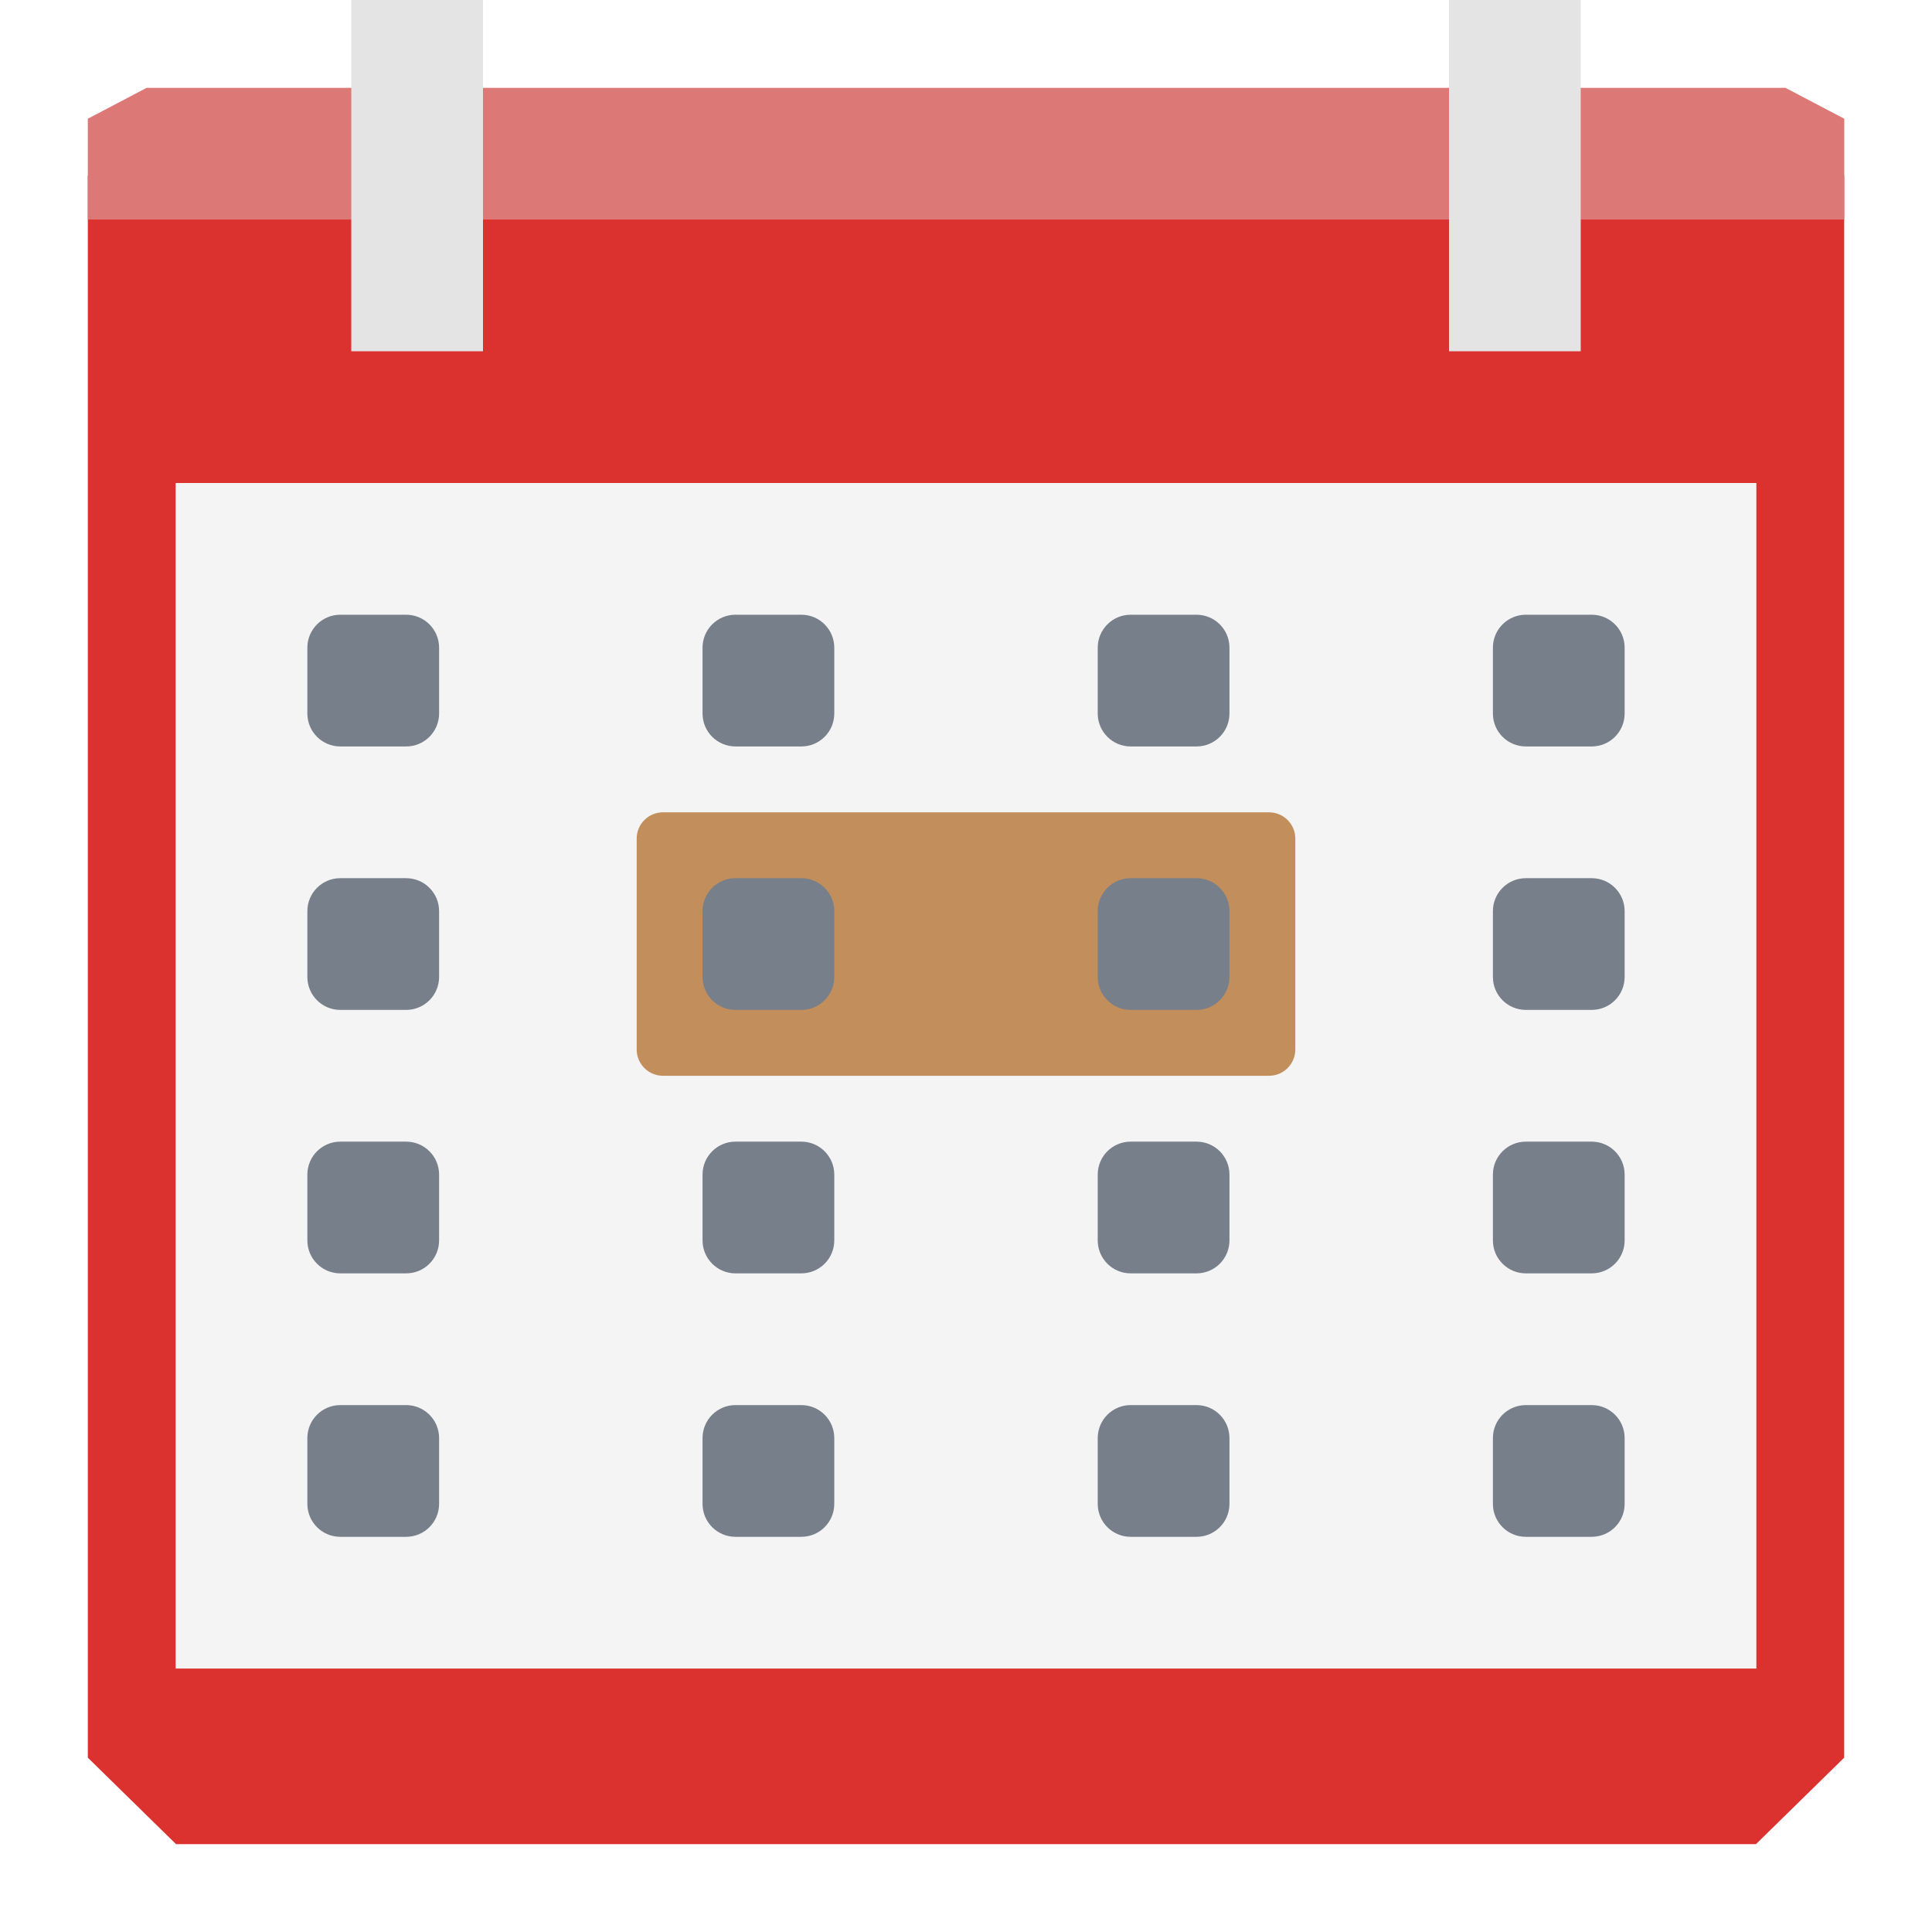
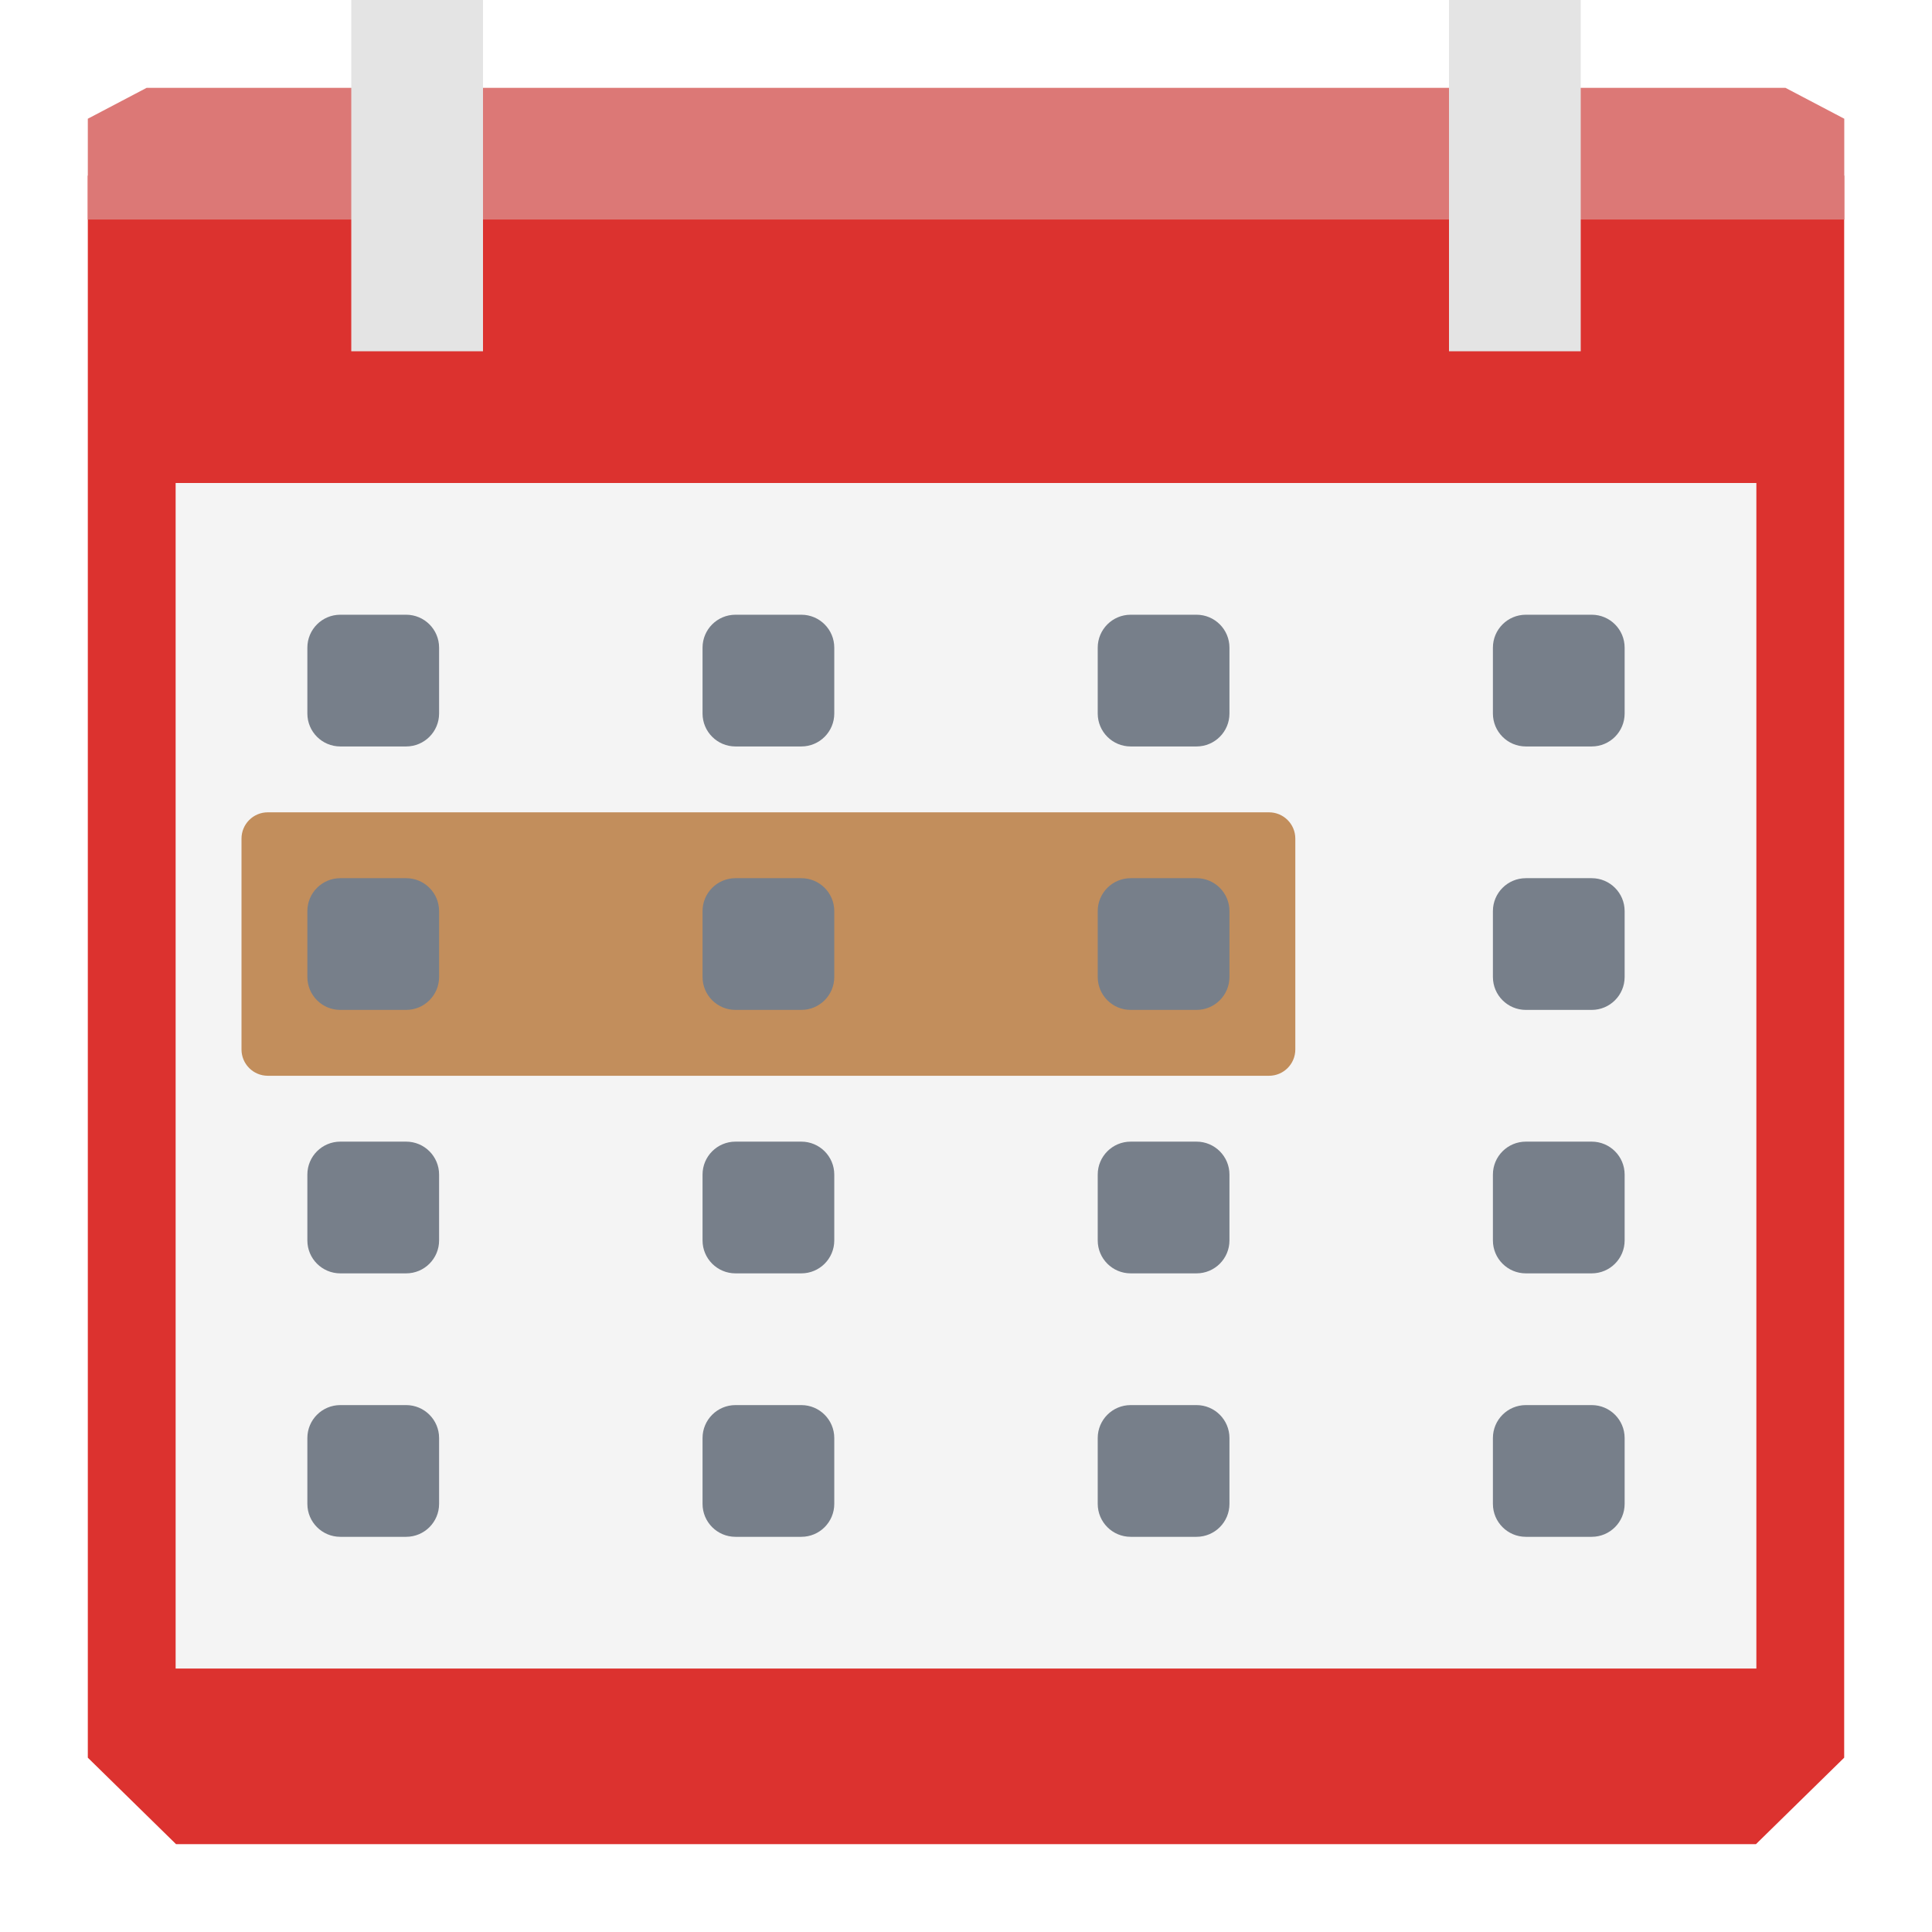
<svg xmlns="http://www.w3.org/2000/svg" width="22" height="22" id="svg13094" version="1.1">
  <defs id="defs13096" />
  <path style="color:#000000;display:inline;overflow:visible;visibility:visible;fill:#dc322f;fill-opacity:1;fill-rule:nonzero;stroke:none;stroke-width:2.286;marker:none;enable-background:accumulate" d="M 1,2 1,5.612 1,20.015 2.005,21 19.995,21 21,20.015 21,5.612 21,2 11,2 Z" id="rect4519" />
  <path style="color:#000000;display:inline;overflow:visible;visibility:visible;fill:#f4f4f4;fill-opacity:1;fill-rule:nonzero;stroke:none;stroke-width:1;marker:none;enable-background:accumulate" d="M 2,5.5 2,19 20,19 20,5.5 Z" id="path4577" />
-   <path style="color:#000000;font-style:normal;font-variant:normal;font-weight:normal;font-stretch:normal;font-size:medium;line-height:normal;font-family:sans-serif;text-indent:0;text-align:start;text-decoration:none;text-decoration-line:none;text-decoration-style:solid;text-decoration-color:#000000;letter-spacing:normal;word-spacing:normal;text-transform:none;direction:ltr;block-progression:tb;writing-mode:lr-tb;baseline-shift:baseline;text-anchor:start;white-space:normal;clip-rule:nonzero;display:inline;overflow:visible;visibility:visible;opacity:1;isolation:auto;mix-blend-mode:normal;color-interpolation:sRGB;color-interpolation-filters:linearRGB;solid-color:#000000;solid-opacity:1;fill:#c28e5c;fill-opacity:1;fill-rule:nonzero;stroke:none;stroke-width:1.6;stroke-linecap:butt;stroke-linejoin:round;stroke-miterlimit:4;stroke-dasharray:none;stroke-dashoffset:0;stroke-opacity:1;color-rendering:auto;image-rendering:auto;shape-rendering:auto;text-rendering:auto;enable-background:accumulate" d="m 7.55,9.25 c -0.166,-1.96e-4 -0.3,0.134 -0.3,0.3 l 0,2.4 c -1.5e-4,0.166 0.134,0.3 0.3,0.3 l 6.9,0 c 0.166,1.8e-4 0.3,-0.134 0.3,-0.3 l 0,-2.4 c 1.87e-4,-0.166 -0.134,-0.3 -0.3,-0.3 z" id="rect4169" />
+   <path style="color:#000000;font-style:normal;font-variant:normal;font-weight:normal;font-stretch:normal;font-size:medium;line-height:normal;font-family:sans-serif;text-indent:0;text-align:start;text-decoration:none;text-decoration-line:none;text-decoration-style:solid;text-decoration-color:#000000;letter-spacing:normal;word-spacing:normal;text-transform:none;direction:ltr;block-progression:tb;writing-mode:lr-tb;baseline-shift:baseline;text-anchor:start;white-space:normal;clip-rule:nonzero;display:inline;overflow:visible;visibility:visible;opacity:1;isolation:auto;mix-blend-mode:normal;color-interpolation:sRGB;color-interpolation-filters:linearRGB;solid-color:#000000;solid-opacity:1;fill:#c28e5c;fill-opacity:1;fill-rule:nonzero;stroke:none;stroke-width:1.6;stroke-linecap:butt;stroke-linejoin:round;stroke-miterlimit:4;stroke-dasharray:none;stroke-dashoffset:0;stroke-opacity:1;color-rendering:auto;image-rendering:auto;shape-rendering:auto;text-rendering:auto;enable-background:accumulate" d="m 3.05,9.25 c -0.166,-1.96e-4 -0.3,0.134 -0.3,0.3 l 0,2.4 c -1.5e-4,0.166 0.134,0.3 0.3,0.3 l 11.4,0 c 0.166,1.8e-4 0.3,-0.134 0.3,-0.3 l 0,-2.4 c 1.87e-4,-0.166 -0.134,-0.3 -0.3,-0.3 z" id="rect4169" />
  <path style="color:#000000;display:inline;overflow:visible;visibility:visible;fill:#dc7876;fill-opacity:1;fill-rule:nonzero;stroke:none;marker:none;enable-background:accumulate" d="m 1.67,1 -0.67,0.352 0,1.148 5.836,0 6.55,0 7.615,0 0,-1.148 -0.67,-0.352 -6.945,0 -6.55,0 z" id="path6688" />
  <rect style="color:#000000;display:inline;overflow:visible;visibility:visible;fill:#e4e4e4;fill-opacity:1;fill-rule:nonzero;stroke:none;stroke-width:2.286;marker:none;enable-background:accumulate" id="rect3872" width="1.5" height="4" x="4" y="0" />
  <rect style="opacity:1;fill:#777f8a;fill-opacity:1;fill-rule:nonzero;stroke:none;stroke-width:2;stroke-linecap:butt;stroke-linejoin:round;stroke-miterlimit:4;stroke-dasharray:none;stroke-dashoffset:0;stroke-opacity:1" id="rect4425-0" width="1.5" height="1.5" x="17" y="16" rx="0.375" ry="0.375" />
  <rect style="opacity:1;fill:#777f8a;fill-opacity:1;fill-rule:nonzero;stroke:none;stroke-width:2;stroke-linecap:butt;stroke-linejoin:round;stroke-miterlimit:4;stroke-dasharray:none;stroke-dashoffset:0;stroke-opacity:1" id="rect4425-70" width="1.5" height="1.5" x="12.5" y="16" rx="0.375" ry="0.375" />
  <rect style="opacity:1;fill:#777f8a;fill-opacity:1;fill-rule:nonzero;stroke:none;stroke-width:2;stroke-linecap:butt;stroke-linejoin:round;stroke-miterlimit:4;stroke-dasharray:none;stroke-dashoffset:0;stroke-opacity:1" id="rect4425-41" width="1.5" height="1.5" x="8" y="16" rx="0.375" ry="0.375" />
  <rect style="opacity:1;fill:#777f8a;fill-opacity:1;fill-rule:nonzero;stroke:none;stroke-width:2;stroke-linecap:butt;stroke-linejoin:round;stroke-miterlimit:4;stroke-dasharray:none;stroke-dashoffset:0;stroke-opacity:1" id="rect4425-0-7" width="1.5" height="1.5" x="17" y="7" rx="0.375" ry="0.375" />
  <rect style="opacity:1;fill:#777f8a;fill-opacity:1;fill-rule:nonzero;stroke:none;stroke-width:2;stroke-linecap:butt;stroke-linejoin:round;stroke-miterlimit:4;stroke-dasharray:none;stroke-dashoffset:0;stroke-opacity:1" id="rect4425-70-9" width="1.5" height="1.5" x="12.5" y="7" rx="0.375" ry="0.375" />
  <rect style="opacity:1;fill:#777f8a;fill-opacity:1;fill-rule:nonzero;stroke:none;stroke-width:2;stroke-linecap:butt;stroke-linejoin:round;stroke-miterlimit:4;stroke-dasharray:none;stroke-dashoffset:0;stroke-opacity:1" id="rect4425-41-8" width="1.5" height="1.5" x="8" y="7" rx="0.375" ry="0.375" />
  <rect style="opacity:1;fill:#777f8a;fill-opacity:1;fill-rule:nonzero;stroke:none;stroke-width:2;stroke-linecap:butt;stroke-linejoin:round;stroke-miterlimit:4;stroke-dasharray:none;stroke-dashoffset:0;stroke-opacity:1" id="rect4425-0-7-9" width="1.5" height="1.5" x="17" y="10" rx="0.375" ry="0.375" />
  <g id="g4446">
    <rect ry="0.375" rx="0.375" y="10" x="12.5" height="1.5" width="1.5" id="rect4425-70-9-7" style="opacity:1;fill:#777f8a;fill-opacity:1;fill-rule:nonzero;stroke:none;stroke-width:2;stroke-linecap:butt;stroke-linejoin:round;stroke-miterlimit:4;stroke-dasharray:none;stroke-dashoffset:0;stroke-opacity:1" />
    <rect ry="0.375" rx="0.375" y="10" x="8" height="1.5" width="1.5" id="rect4425-41-8-0" style="opacity:1;fill:#777f8a;fill-opacity:1;fill-rule:nonzero;stroke:none;stroke-width:2;stroke-linecap:butt;stroke-linejoin:round;stroke-miterlimit:4;stroke-dasharray:none;stroke-dashoffset:0;stroke-opacity:1" />
  </g>
  <rect style="opacity:1;fill:#777f8a;fill-opacity:1;fill-rule:nonzero;stroke:none;stroke-width:2;stroke-linecap:butt;stroke-linejoin:round;stroke-miterlimit:4;stroke-dasharray:none;stroke-dashoffset:0;stroke-opacity:1" id="rect4425-0-1" width="1.5" height="1.5" x="17" y="13" rx="0.375" ry="0.375" />
  <rect style="opacity:1;fill:#777f8a;fill-opacity:1;fill-rule:nonzero;stroke:none;stroke-width:2;stroke-linecap:butt;stroke-linejoin:round;stroke-miterlimit:4;stroke-dasharray:none;stroke-dashoffset:0;stroke-opacity:1" id="rect4425-70-4" width="1.5" height="1.5" x="12.5" y="13" rx="0.375" ry="0.375" />
  <rect style="opacity:1;fill:#777f8a;fill-opacity:1;fill-rule:nonzero;stroke:none;stroke-width:2;stroke-linecap:butt;stroke-linejoin:round;stroke-miterlimit:4;stroke-dasharray:none;stroke-dashoffset:0;stroke-opacity:1" id="rect4425-41-7" width="1.5" height="1.5" x="8" y="13" rx="0.375" ry="0.375" />
  <rect style="opacity:1;fill:#777f8a;fill-opacity:1;fill-rule:nonzero;stroke:none;stroke-width:2;stroke-linecap:butt;stroke-linejoin:round;stroke-miterlimit:4;stroke-dasharray:none;stroke-dashoffset:0;stroke-opacity:1" id="rect4425-46" width="1.5" height="1.5" x="3.5" y="16" rx="0.375" ry="0.375" />
  <rect style="opacity:1;fill:#777f8a;fill-opacity:1;fill-rule:nonzero;stroke:none;stroke-width:2;stroke-linecap:butt;stroke-linejoin:round;stroke-miterlimit:4;stroke-dasharray:none;stroke-dashoffset:0;stroke-opacity:1" id="rect4425-46-6" width="1.5" height="1.5" x="3.5" y="7" rx="0.375" ry="0.375" />
  <rect style="opacity:1;fill:#777f8a;fill-opacity:1;fill-rule:nonzero;stroke:none;stroke-width:2;stroke-linecap:butt;stroke-linejoin:round;stroke-miterlimit:4;stroke-dasharray:none;stroke-dashoffset:0;stroke-opacity:1" id="rect4425-46-6-0" width="1.5" height="1.5" x="3.5" y="10" rx="0.375" ry="0.375" />
  <rect style="opacity:1;fill:#777f8a;fill-opacity:1;fill-rule:nonzero;stroke:none;stroke-width:2;stroke-linecap:butt;stroke-linejoin:round;stroke-miterlimit:4;stroke-dasharray:none;stroke-dashoffset:0;stroke-opacity:1" id="rect4425-46-4" width="1.5" height="1.5" x="3.5" y="13" rx="0.375" ry="0.375" />
  <rect style="color:#000000;display:inline;overflow:visible;visibility:visible;fill:#e4e4e4;fill-opacity:1;fill-rule:nonzero;stroke:none;stroke-width:2.286;marker:none;enable-background:accumulate" id="rect3872-7" width="1.5" height="4" x="16.5" y="0" />
</svg>
